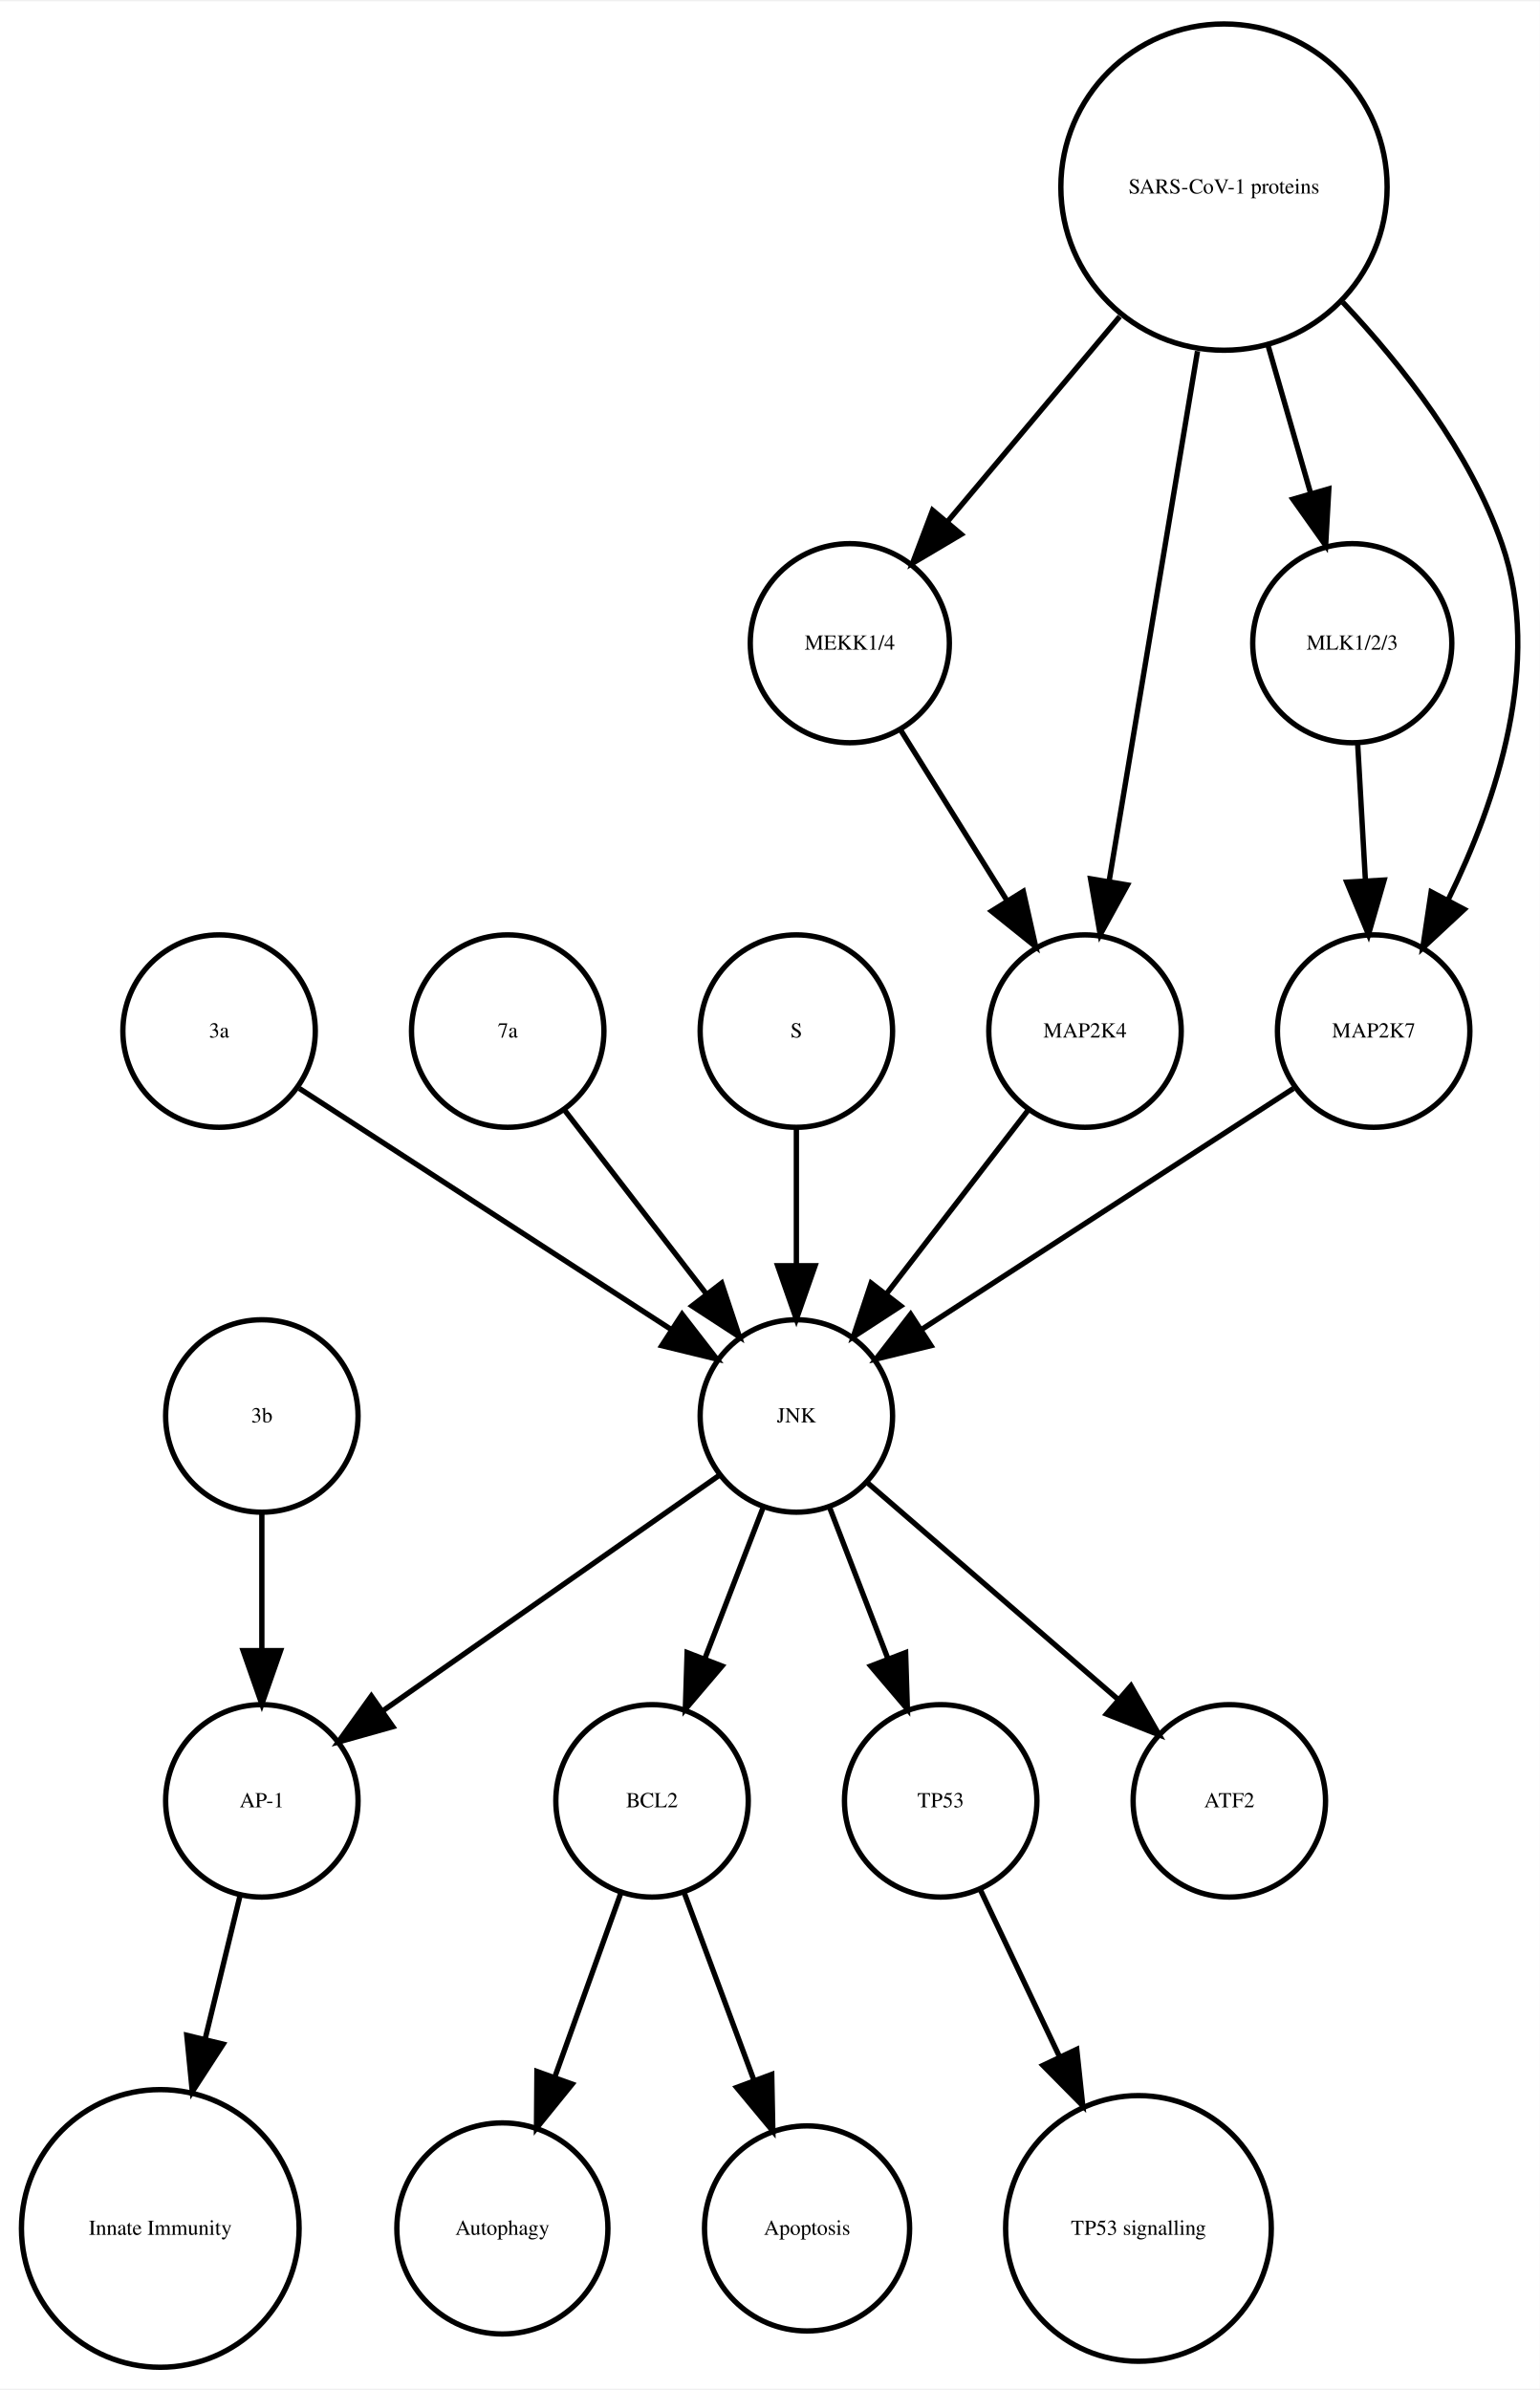
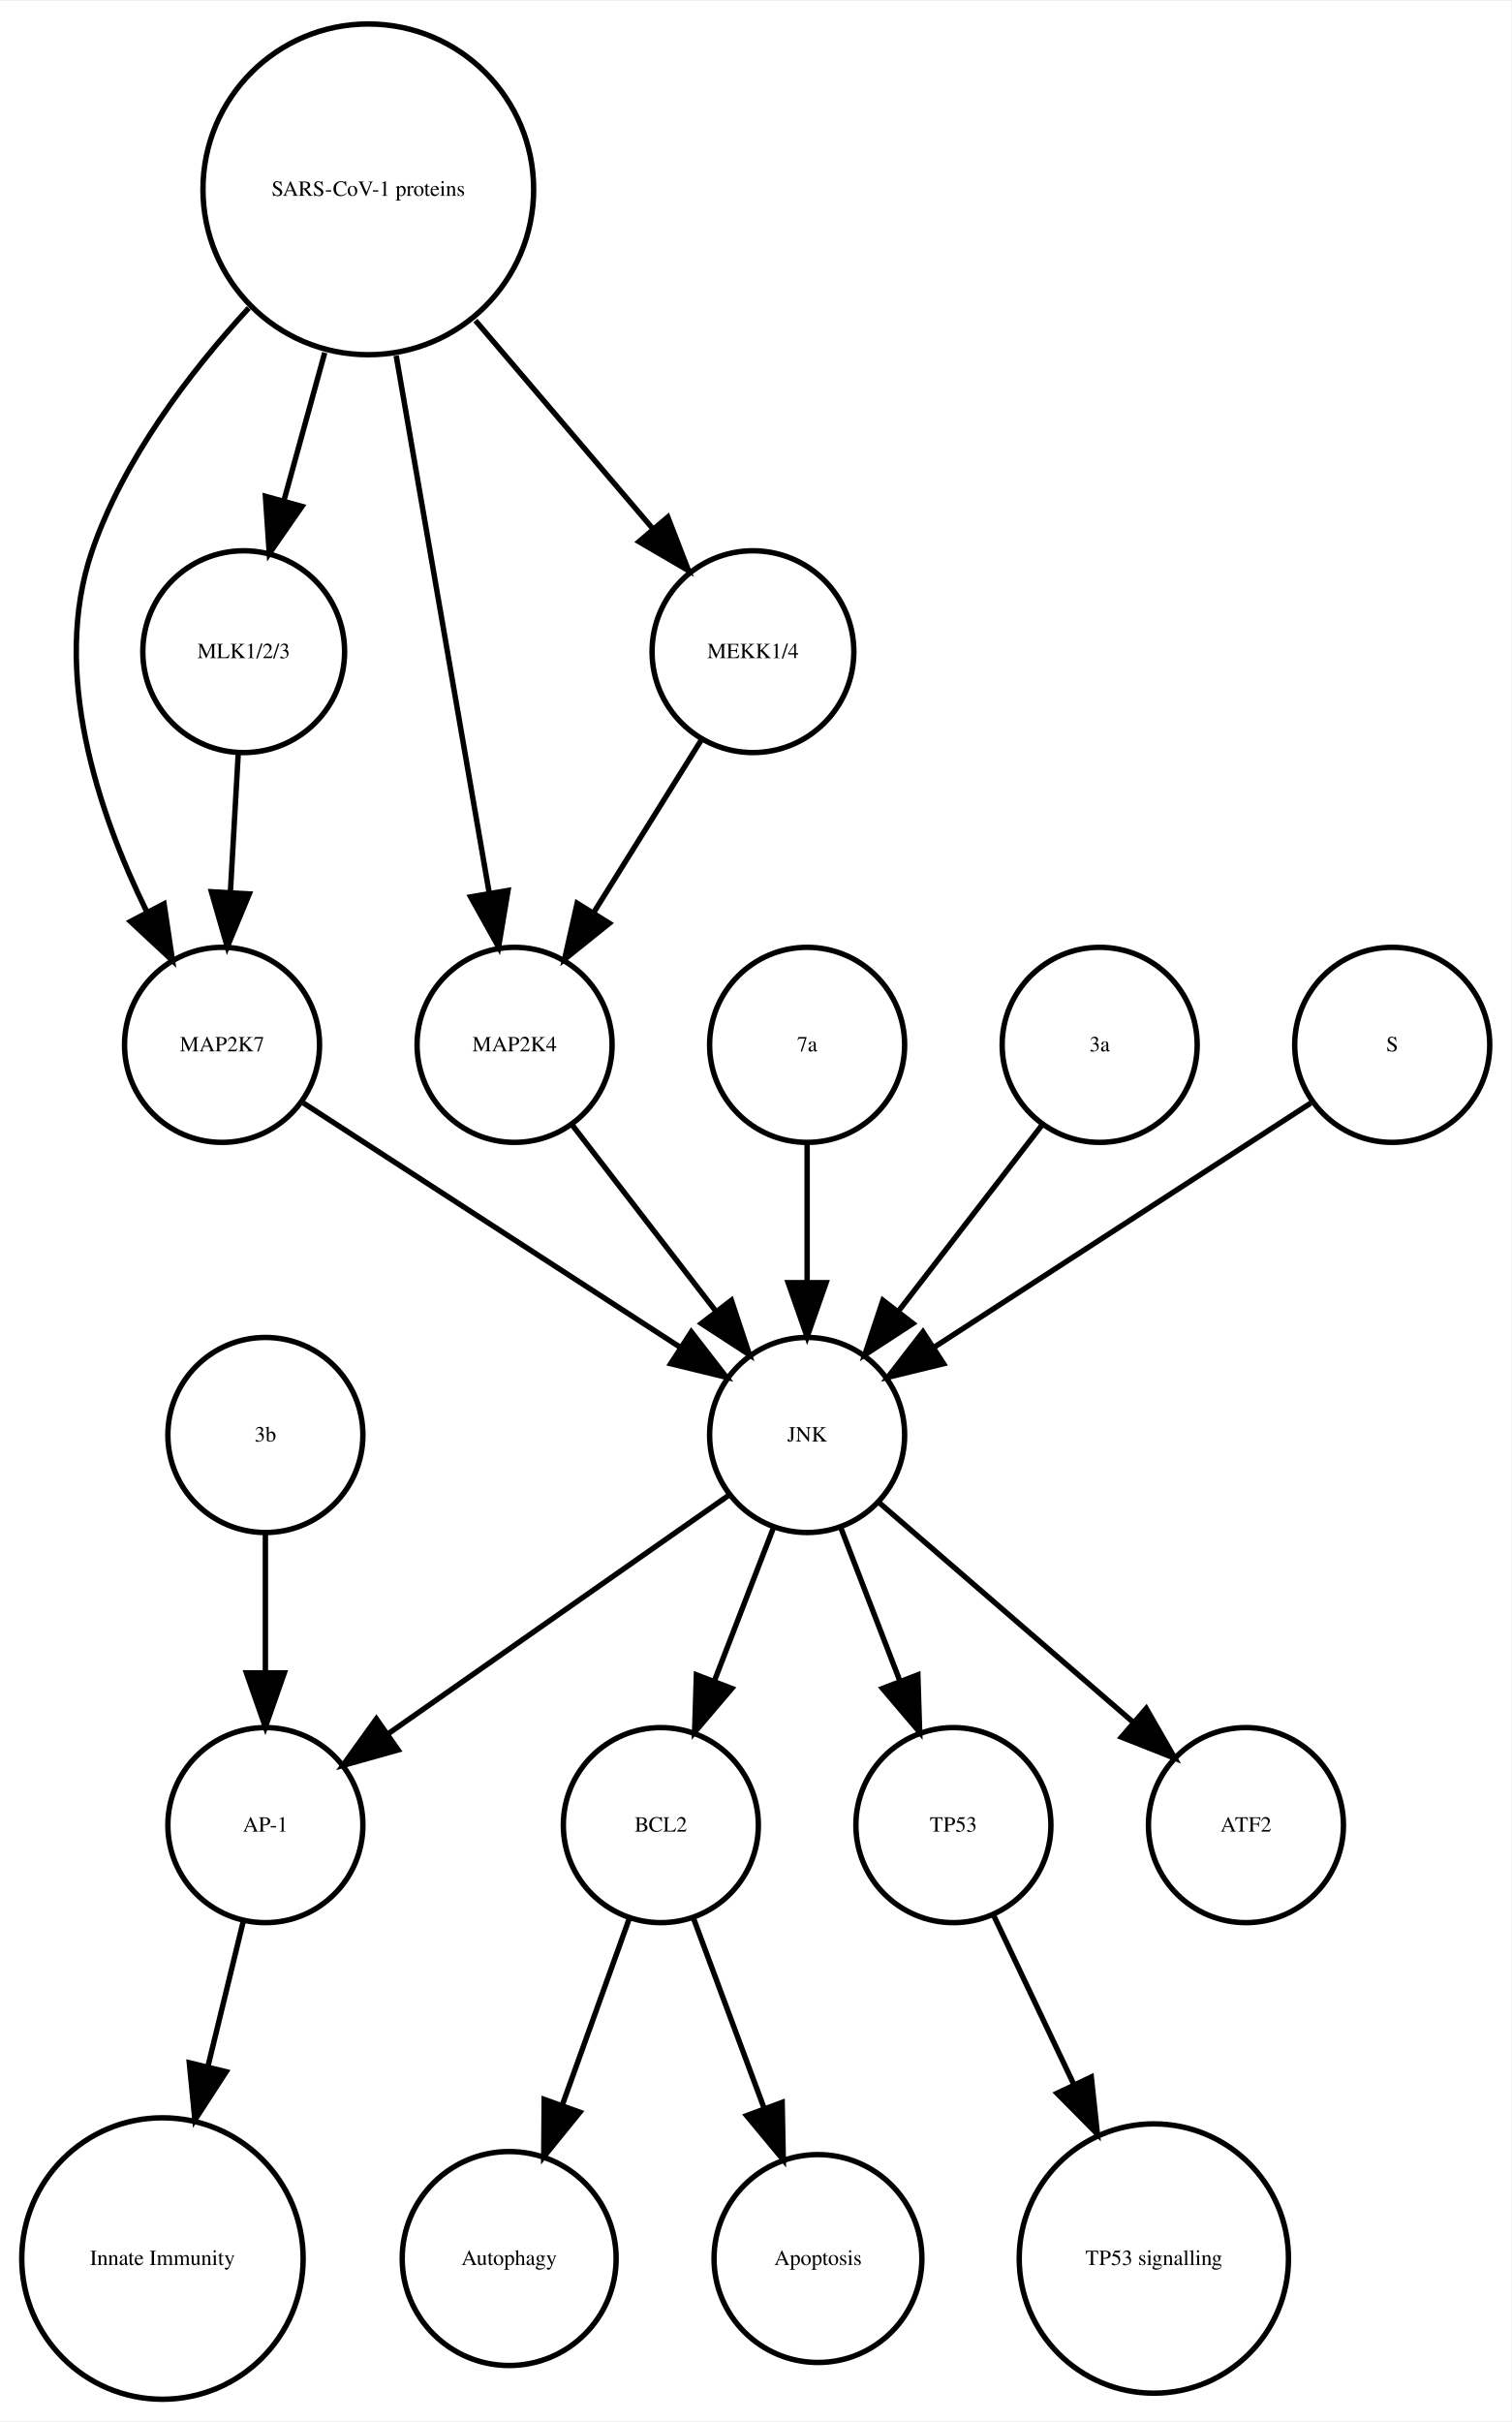
- <svg xmlns="http://www.w3.org/2000/svg" width="288pt" height="447pt" viewBox="0.00 0.00 288.06 446.61">
+ <svg xmlns="http://www.w3.org/2000/svg" width="279pt" height="447pt" viewBox="0.00 0.00 278.99 446.61">
  <g id="graph0" class="graph" transform="scale(1 1) rotate(0) translate(4 442.614)">
-     <polygon fill="white" stroke="none" points="-4,4 -4,-442.614 284.065,-442.614 284.065,4 -4,4" />
+     <polygon fill="white" stroke="none" points="-4,4 -4,-442.614 274.986,-442.614 274.986,4 -4,4" />
    <g id="node1" class="node">
      <ellipse fill="none" stroke="black" cx="117.986" cy="-105.972" rx="18" ry="18" />
      <text text-anchor="middle" x="117.986" y="-104.772" font-family="Times,serif" font-size="4.00">BCL2</text>
    </g>
    <g id="node2" class="node">
      <ellipse fill="none" stroke="black" cx="89.986" cy="-25.986" rx="19.745" ry="19.745" />
      <text text-anchor="middle" x="89.986" y="-24.786" font-family="Times,serif" font-size="4.00">Autophagy</text>
    </g>
    <g id="edge1" class="edge">
      <path fill="none" stroke="black" d="M112.185,-88.814C108.616,-78.876 103.951,-65.882 99.819,-54.373" />
      <polygon fill="black" stroke="black" points="103.039,-52.985 96.366,-44.756 96.451,-55.35 103.039,-52.985" />
    </g>
    <g id="node7" class="node">
      <ellipse fill="none" stroke="black" cx="146.986" cy="-25.986" rx="19.184" ry="19.184" />
      <text text-anchor="middle" x="146.986" y="-24.786" font-family="Times,serif" font-size="4.00">Apoptosis</text>
    </g>
    <g id="edge2" class="edge">
      <path fill="none" stroke="black" d="M123.995,-88.814C127.742,-78.738 132.657,-65.521 136.98,-53.895" />
      <polygon fill="black" stroke="black" points="140.378,-54.799 140.583,-44.206 133.817,-52.359 140.378,-54.799" />
    </g>
    <g id="node3" class="node">
      <ellipse fill="none" stroke="black" cx="44.986" cy="-105.972" rx="18" ry="18" />
      <text text-anchor="middle" x="44.986" y="-104.772" font-family="Times,serif" font-size="4.00">AP-1</text>
    </g>
    <g id="node4" class="node">
      <ellipse fill="none" stroke="black" cx="25.986" cy="-25.986" rx="25.972" ry="25.972" />
      <text text-anchor="middle" x="25.986" y="-24.786" font-family="Times,serif" font-size="4.00">Innate Immunity</text>
    </g>
    <g id="edge3" class="edge">
      <path fill="none" stroke="black" d="M40.864,-88.05C38.956,-80.221 36.617,-70.621 34.364,-61.371" />
      <polygon fill="black" stroke="black" points="37.744,-60.46 31.976,-51.573 30.943,-62.117 37.744,-60.46" />
    </g>
    <g id="node5" class="node">
      <ellipse fill="none" stroke="black" cx="171.986" cy="-105.972" rx="18" ry="18" />
      <text text-anchor="middle" x="171.986" y="-104.772" font-family="Times,serif" font-size="4.00">TP53</text>
    </g>
    <g id="node6" class="node">
      <ellipse fill="none" stroke="black" cx="208.986" cy="-25.986" rx="24.851" ry="24.851" />
      <text text-anchor="middle" x="208.986" y="-24.786" font-family="Times,serif" font-size="4.00">TP53 signalling</text>
    </g>
    <g id="edge4" class="edge">
      <path fill="none" stroke="black" d="M179.474,-89.191C183.72,-80.24 189.183,-68.725 194.253,-58.04" />
      <polygon fill="black" stroke="black" points="197.441,-59.485 198.566,-48.95 191.117,-56.484 197.441,-59.485" />
    </g>
    <g id="node8" class="node">
+       <ellipse fill="none" stroke="black" cx="36.986" cy="-249.972" rx="18" ry="18" />
+       <text text-anchor="middle" x="36.986" y="-248.772" font-family="Times,serif" font-size="4.00">MAP2K7</text>
+     </g>
+     <g id="node11" class="node">
      <ellipse fill="none" stroke="black" cx="144.986" cy="-177.972" rx="18" ry="18" />
      <text text-anchor="middle" x="144.986" y="-176.772" font-family="Times,serif" font-size="4.00">JNK</text>
    </g>
+     <g id="edge5" class="edge">
+       <path fill="none" stroke="black" d="M52.003,-239.239C70.058,-227.537 100.561,-207.766 121.683,-194.076" />
+       <polygon fill="black" stroke="black" points="123.609,-196.999 130.097,-188.623 119.802,-191.125 123.609,-196.999" />
+     </g>
+     <g id="node9" class="node">
+       <ellipse fill="none" stroke="black" cx="144.986" cy="-249.972" rx="18" ry="18" />
+       <text text-anchor="middle" x="144.986" y="-248.772" font-family="Times,serif" font-size="4.00">7a</text>
+     </g>
+     <g id="edge6" class="edge">
+       <path fill="none" stroke="black" d="M144.986,-231.669C144.986,-223.955 144.986,-214.685 144.986,-206.085" />
+       <polygon fill="black" stroke="black" points="148.486,-206.077 144.986,-196.077 141.486,-206.077 148.486,-206.077" />
+     </g>
+     <g id="node10" class="node">
+       <ellipse fill="none" stroke="black" cx="63.986" cy="-407.855" rx="30.52" ry="30.52" />
+       <text text-anchor="middle" x="63.986" y="-406.655" font-family="Times,serif" font-size="4.00">SARS-CoV-1 proteins</text>
+     </g>
+     <g id="edge8" class="edge">
+       <path fill="none" stroke="black" d="M41.919,-385.953C30.935,-374.003 18.788,-358.045 12.986,-341.095 5.385,-318.891 14.085,-292.938 23.064,-274.601" />
+       <polygon fill="black" stroke="black" points="26.284,-275.998 27.84,-265.518 20.088,-272.74 26.284,-275.998" />
+     </g>
+     <g id="node14" class="node">
+       <ellipse fill="none" stroke="black" cx="90.986" cy="-249.972" rx="18" ry="18" />
+       <text text-anchor="middle" x="90.986" y="-248.772" font-family="Times,serif" font-size="4.00">MAP2K4</text>
+     </g>
+     <g id="edge10" class="edge">
+       <path fill="none" stroke="black" d="M69.128,-377.167C74.072,-348.625 81.481,-305.85 86.275,-278.173" />
+       <polygon fill="black" stroke="black" points="89.776,-278.468 88.034,-268.018 82.878,-277.274 89.776,-278.468" />
+     </g>
+     <g id="node15" class="node">
+       <ellipse fill="none" stroke="black" cx="134.986" cy="-322.534" rx="18.623" ry="18.623" />
+       <text text-anchor="middle" x="134.986" y="-321.334" font-family="Times,serif" font-size="4.00">MEKK1/4</text>
+     </g>
+     <g id="edge9" class="edge">
+       <path fill="none" stroke="black" d="M83.764,-383.645C94.032,-371.595 106.499,-356.964 116.563,-345.154" />
+       <polygon fill="black" stroke="black" points="119.268,-347.376 123.09,-337.495 113.94,-342.836 119.268,-347.376" />
+     </g>
+     <g id="node18" class="node">
+       <ellipse fill="none" stroke="black" cx="40.986" cy="-322.534" rx="18.623" ry="18.623" />
+       <text text-anchor="middle" x="40.986" y="-321.334" font-family="Times,serif" font-size="4.00">MLK1/2/3</text>
+     </g>
    <g id="edge7" class="edge">
+       <path fill="none" stroke="black" d="M55.942,-377.713C53.484,-368.808 50.794,-359.063 48.381,-350.322" />
+       <polygon fill="black" stroke="black" points="51.741,-349.342 45.706,-340.634 44.994,-351.205 51.741,-349.342" />
+     </g>
+     <g id="edge12" class="edge">
      <path fill="none" stroke="black" d="M138.724,-160.737C135.487,-152.344 131.461,-141.907 127.82,-132.468" />
      <polygon fill="black" stroke="black" points="131.079,-131.19 124.214,-123.12 124.548,-133.709 131.079,-131.19" />
    </g>
-     <g id="edge6" class="edge">
+     <g id="edge11" class="edge">
      <path fill="none" stroke="black" d="M130.659,-166.943C114.173,-155.403 86.893,-136.307 67.549,-122.766" />
      <polygon fill="black" stroke="black" points="69.487,-119.85 59.287,-116.983 65.472,-125.585 69.487,-119.85" />
    </g>
-     <g id="edge8" class="edge">
+     <g id="edge13" class="edge">
      <path fill="none" stroke="black" d="M151.248,-160.737C154.486,-152.344 158.511,-141.907 162.152,-132.468" />
      <polygon fill="black" stroke="black" points="165.425,-133.709 165.758,-123.12 158.894,-131.19 165.425,-133.709" />
    </g>
-     <g id="node17" class="node">
+     <g id="node13" class="node">
      <ellipse fill="none" stroke="black" cx="225.986" cy="-105.972" rx="18" ry="18" />
      <text text-anchor="middle" x="225.986" y="-104.772" font-family="Times,serif" font-size="4.00">ATF2</text>
    </g>
-     <g id="edge5" class="edge">
+     <g id="edge14" class="edge">
      <path fill="none" stroke="black" d="M158.362,-165.413C171.101,-154.404 190.465,-137.669 205.213,-124.925" />
      <polygon fill="black" stroke="black" points="207.582,-127.503 212.86,-118.316 203.005,-122.207 207.582,-127.503" />
    </g>
-     <g id="node9" class="node">
-       <ellipse fill="none" stroke="black" cx="224.986" cy="-407.855" rx="30.52" ry="30.52" />
-       <text text-anchor="middle" x="224.986" y="-406.655" font-family="Times,serif" font-size="4.00">SARS-CoV-1 proteins</text>
-     </g>
-     <g id="node10" class="node">
-       <ellipse fill="none" stroke="black" cx="154.986" cy="-322.534" rx="18.623" ry="18.623" />
-       <text text-anchor="middle" x="154.986" y="-321.334" font-family="Times,serif" font-size="4.00">MEKK1/4</text>
-     </g>
-     <g id="edge12" class="edge">
-       <path fill="none" stroke="black" d="M205.487,-383.645C195.364,-371.595 183.072,-356.964 173.15,-345.154" />
-       <polygon fill="black" stroke="black" points="175.827,-342.9 166.715,-337.495 170.468,-347.403 175.827,-342.9" />
-     </g>
-     <g id="node11" class="node">
-       <ellipse fill="none" stroke="black" cx="248.986" cy="-322.534" rx="18.623" ry="18.623" />
-       <text text-anchor="middle" x="248.986" y="-321.334" font-family="Times,serif" font-size="4.00">MLK1/2/3</text>
-     </g>
-     <g id="edge9" class="edge">
-       <path fill="none" stroke="black" d="M233.246,-378.18C235.818,-369.248 238.646,-359.431 241.187,-350.612" />
-       <polygon fill="black" stroke="black" points="244.6,-351.408 244.004,-340.83 237.873,-349.47 244.6,-351.408" />
-     </g>
-     <g id="node15" class="node">
-       <ellipse fill="none" stroke="black" cx="252.986" cy="-249.972" rx="18" ry="18" />
-       <text text-anchor="middle" x="252.986" y="-248.772" font-family="Times,serif" font-size="4.00">MAP2K7</text>
-     </g>
-     <g id="edge11" class="edge">
-       <path fill="none" stroke="black" d="M247.207,-386.319C258.475,-374.361 271.013,-358.28 276.986,-341.095 284.692,-318.927 275.978,-292.97 266.967,-274.621" />
-       <polygon fill="black" stroke="black" points="269.934,-272.744 262.173,-265.532 263.742,-276.01 269.934,-272.744" />
-     </g>
-     <g id="node18" class="node">
-       <ellipse fill="none" stroke="black" cx="198.986" cy="-249.972" rx="18" ry="18" />
-       <text text-anchor="middle" x="198.986" y="-248.772" font-family="Times,serif" font-size="4.00">MAP2K4</text>
-     </g>
-     <g id="edge10" class="edge">
-       <path fill="none" stroke="black" d="M220.035,-377.167C215.274,-348.625 208.139,-305.85 203.523,-278.173" />
-       <polygon fill="black" stroke="black" points="206.927,-277.305 201.829,-268.018 200.022,-278.457 206.927,-277.305" />
-     </g>
-     <g id="edge13" class="edge">
-       <path fill="none" stroke="black" d="M164.534,-306.223C170.32,-296.944 177.82,-284.916 184.344,-274.453" />
-       <polygon fill="black" stroke="black" points="187.438,-276.107 189.759,-265.77 181.498,-272.403 187.438,-276.107" />
-     </g>
-     <g id="edge14" class="edge">
-       <path fill="none" stroke="black" d="M249.996,-303.728C250.437,-295.949 250.963,-286.654 251.451,-278.049" />
-       <polygon fill="black" stroke="black" points="254.947,-278.224 252.019,-268.042 247.958,-277.828 254.947,-278.224" />
-     </g>
    <g id="node12" class="node">
-       <ellipse fill="none" stroke="black" cx="36.986" cy="-249.972" rx="18" ry="18" />
-       <text text-anchor="middle" x="36.986" y="-248.772" font-family="Times,serif" font-size="4.00">3a</text>
+       <ellipse fill="none" stroke="black" cx="44.986" cy="-177.972" rx="18" ry="18" />
+       <text text-anchor="middle" x="44.986" y="-176.772" font-family="Times,serif" font-size="4.00">3b</text>
    </g>
    <g id="edge15" class="edge">
-       <path fill="none" stroke="black" d="M52.003,-239.239C70.058,-227.537 100.561,-207.766 121.683,-194.076" />
-       <polygon fill="black" stroke="black" points="123.609,-196.999 130.097,-188.623 119.802,-191.125 123.609,-196.999" />
-     </g>
-     <g id="node13" class="node">
-       <ellipse fill="none" stroke="black" cx="90.986" cy="-249.972" rx="18" ry="18" />
-       <text text-anchor="middle" x="90.986" y="-248.772" font-family="Times,serif" font-size="4.00">7a</text>
+       <path fill="none" stroke="black" d="M44.986,-159.669C44.986,-151.955 44.986,-142.685 44.986,-134.085" />
+       <polygon fill="black" stroke="black" points="48.486,-134.077 44.986,-124.077 41.486,-134.077 48.486,-134.077" />
    </g>
    <g id="edge16" class="edge">
      <path fill="none" stroke="black" d="M101.655,-235.143C109.199,-225.363 119.467,-212.052 128.115,-200.843" />
      <polygon fill="black" stroke="black" points="131.003,-202.829 134.34,-192.773 125.46,-198.553 131.003,-202.829" />
    </g>
-     <g id="node14" class="node">
-       <ellipse fill="none" stroke="black" cx="144.986" cy="-249.972" rx="18" ry="18" />
-       <text text-anchor="middle" x="144.986" y="-248.772" font-family="Times,serif" font-size="4.00">S</text>
+     <g id="edge17" class="edge">
+       <path fill="none" stroke="black" d="M125.439,-306.223C119.652,-296.944 112.152,-284.916 105.628,-274.453" />
+       <polygon fill="black" stroke="black" points="108.475,-272.403 100.213,-265.77 102.535,-276.107 108.475,-272.403" />
    </g>
-     <g id="edge17" class="edge">
-       <path fill="none" stroke="black" d="M144.986,-231.669C144.986,-223.955 144.986,-214.685 144.986,-206.085" />
-       <polygon fill="black" stroke="black" points="148.486,-206.077 144.986,-196.077 141.486,-206.077 148.486,-206.077" />
+     <g id="node16" class="node">
+       <ellipse fill="none" stroke="black" cx="198.986" cy="-249.972" rx="18" ry="18" />
+       <text text-anchor="middle" x="198.986" y="-248.772" font-family="Times,serif" font-size="4.00">3a</text>
    </g>
    <g id="edge18" class="edge">
+       <path fill="none" stroke="black" d="M188.318,-235.143C180.774,-225.363 170.505,-212.052 161.857,-200.843" />
+       <polygon fill="black" stroke="black" points="164.512,-198.553 155.633,-192.773 158.97,-202.829 164.512,-198.553" />
+     </g>
+     <g id="node17" class="node">
+       <ellipse fill="none" stroke="black" cx="252.986" cy="-249.972" rx="18" ry="18" />
+       <text text-anchor="middle" x="252.986" y="-248.772" font-family="Times,serif" font-size="4.00">S</text>
+     </g>
+     <g id="edge19" class="edge">
      <path fill="none" stroke="black" d="M237.969,-239.239C219.915,-227.537 189.411,-207.766 168.29,-194.076" />
      <polygon fill="black" stroke="black" points="170.171,-191.125 159.876,-188.623 166.363,-196.999 170.171,-191.125" />
    </g>
-     <g id="node16" class="node">
-       <ellipse fill="none" stroke="black" cx="44.986" cy="-177.972" rx="18" ry="18" />
-       <text text-anchor="middle" x="44.986" y="-176.772" font-family="Times,serif" font-size="4.00">3b</text>
-     </g>
-     <g id="edge19" class="edge">
-       <path fill="none" stroke="black" d="M44.986,-159.669C44.986,-151.955 44.986,-142.685 44.986,-134.085" />
-       <polygon fill="black" stroke="black" points="48.486,-134.077 44.986,-124.077 41.486,-134.077 48.486,-134.077" />
-     </g>
    <g id="edge20" class="edge">
-       <path fill="none" stroke="black" d="M188.318,-235.143C180.774,-225.363 170.505,-212.052 161.857,-200.843" />
-       <polygon fill="black" stroke="black" points="164.512,-198.553 155.633,-192.773 158.97,-202.829 164.512,-198.553" />
+       <path fill="none" stroke="black" d="M39.977,-303.728C39.536,-295.949 39.009,-286.654 38.521,-278.049" />
+       <polygon fill="black" stroke="black" points="42.014,-277.828 37.954,-268.042 35.026,-278.224 42.014,-277.828" />
    </g>
  </g>
</svg>
